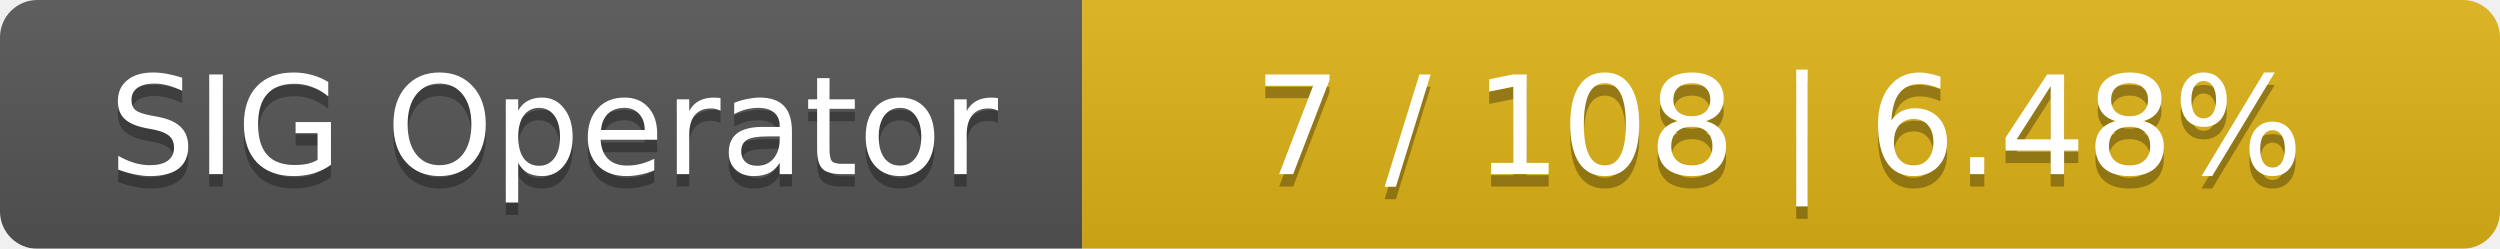
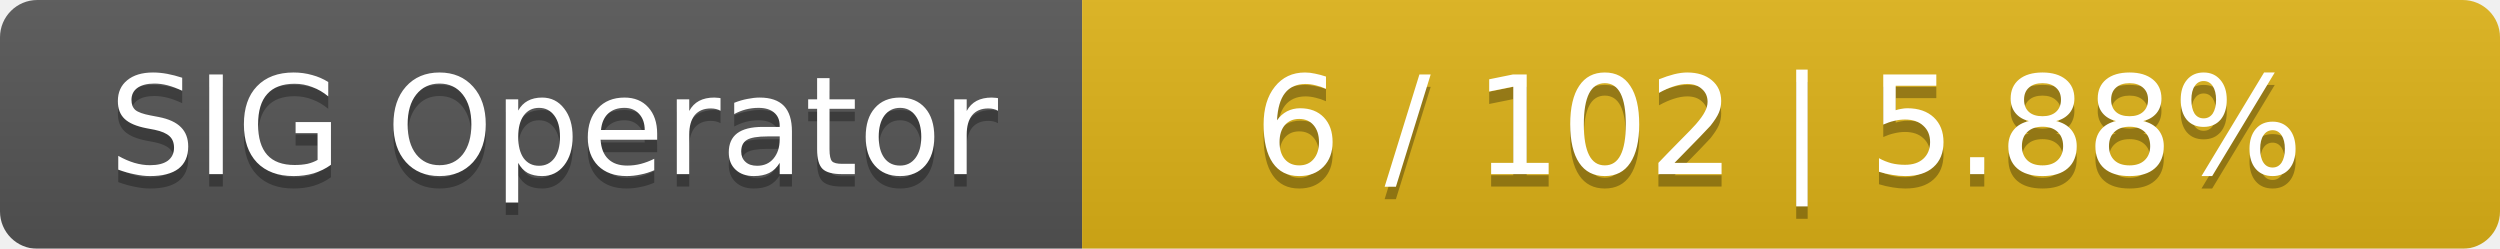
<svg xmlns="http://www.w3.org/2000/svg" width="201" height="20">
  <linearGradient id="smooth" x2="0" y2="100%">
    <stop offset="0" stop-color="#bbb" stop-opacity=".1" />
    <stop offset="1" stop-opacity=".1" />
  </linearGradient>
  <mask id="round">
    <rect width="201" height="20" rx="3" fill="#fff" />
  </mask>
  <g mask="url(#round)">
    <rect width="87" height="20" fill="#555" />
    <rect x="87" width="114" height="20" fill="#dfb317" />
    <rect width="201" height="20" fill="url(#smooth)" />
  </g>
  <g fill="#fff" text-anchor="middle" font-family="DejaVu Sans,Verdana,Geneva,sans-serif" font-size="11">
    <text x="44.5" y="15" fill="#010101" fill-opacity=".3">SIG Operator</text>
    <text x="44.5" y="14">SIG Operator</text>
-     <text x="143" y="15" fill="#010101" fill-opacity=".3">7 / 108    |    6.48%</text>
-     <text x="143" y="14">7 / 108    |    6.48%</text>
+     <text x="143" y="15" fill="#010101" fill-opacity=".3">6 / 102    |    5.88%</text>
+     <text x="143" y="14">6 / 102    |    5.88%</text>
  </g>
</svg>
